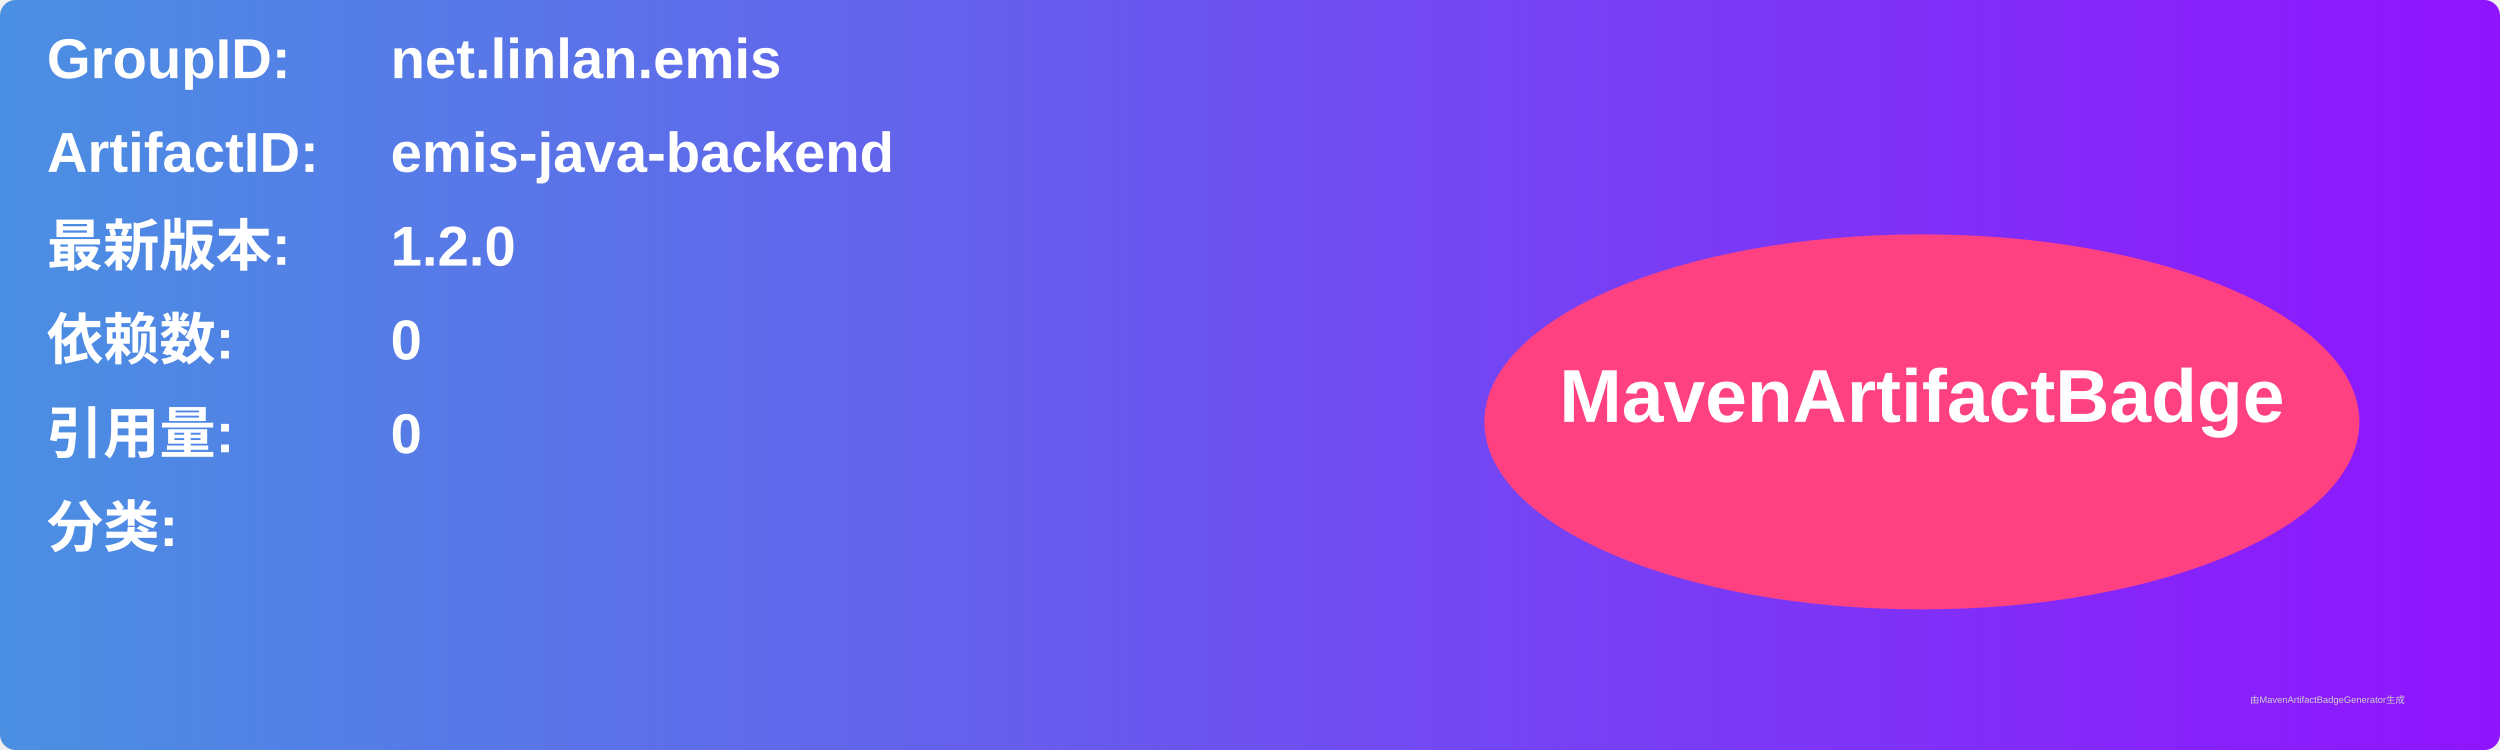
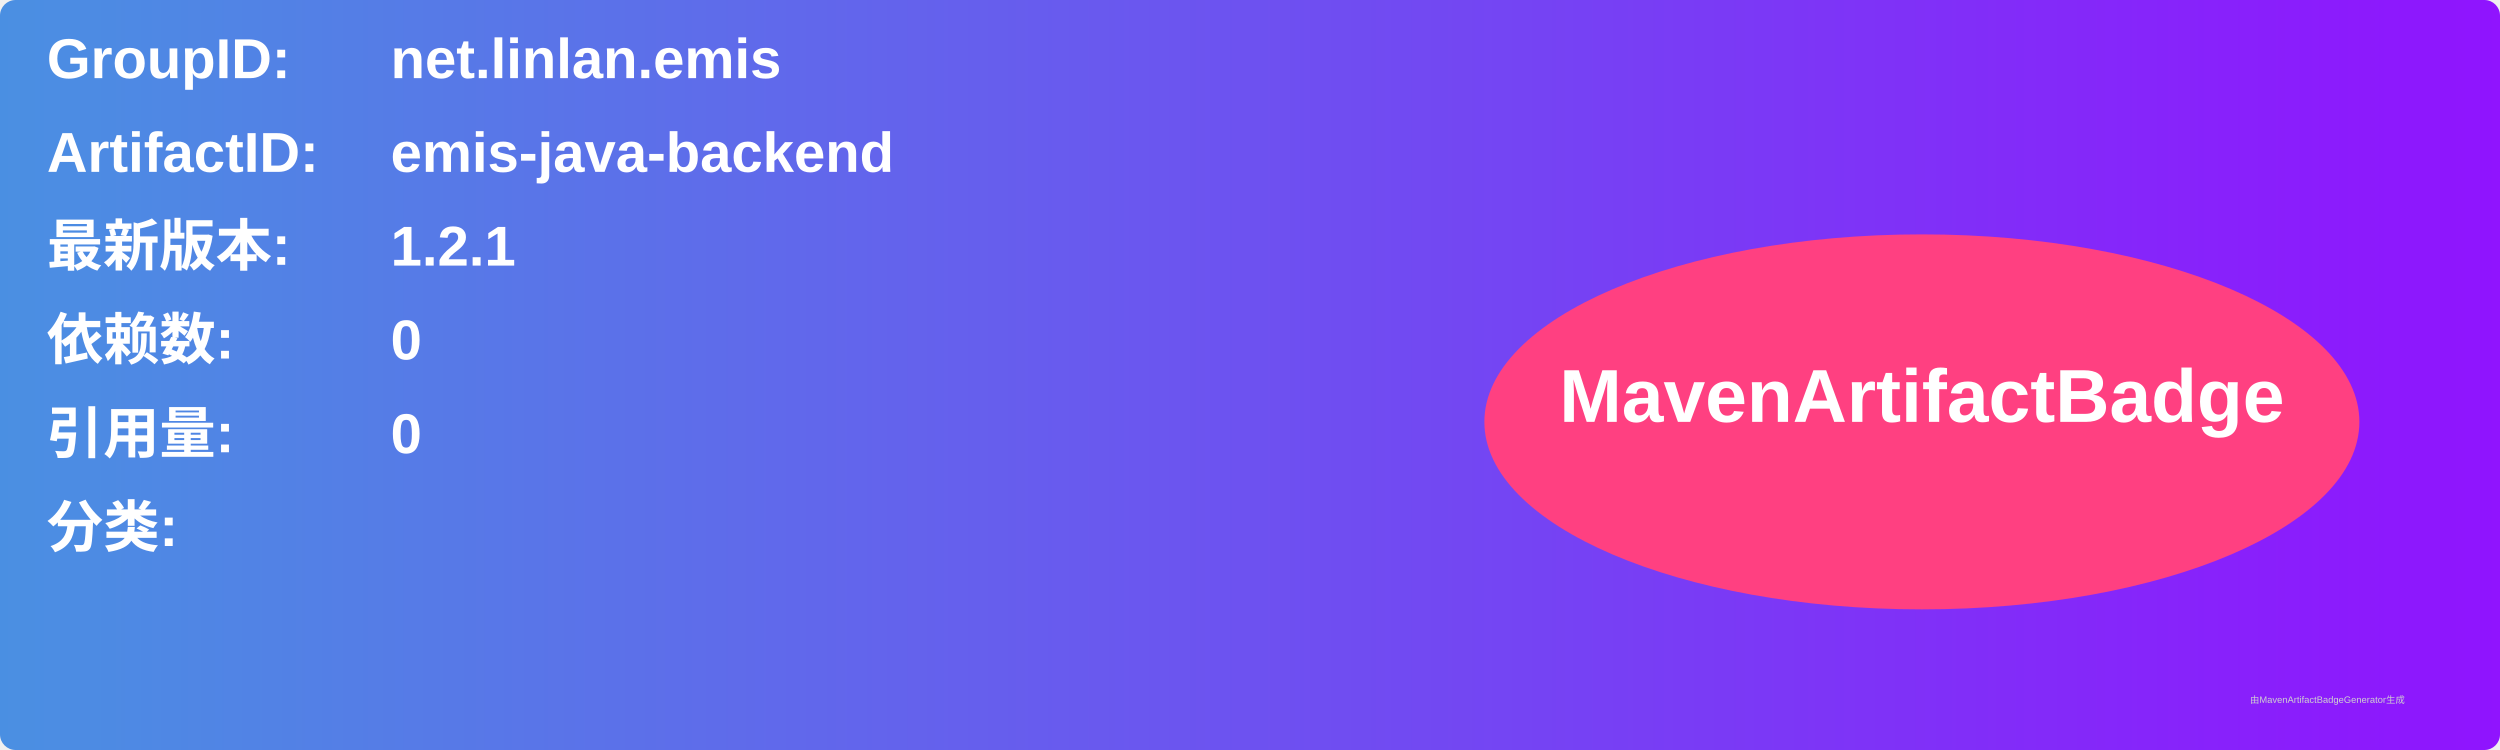
<svg xmlns="http://www.w3.org/2000/svg" width="800" height="240" viewBox="0 0 800 240">
  <linearGradient id="grad" x1="0%" y1="0%" x2="100%" y2="0%">
    <stop offset="0%" stop-color="#4a90e2" />
    <stop offset="100%" stop-color="#9013fe" />
  </linearGradient>
  <rect width="100%" height="100%" rx="5" ry="5" fill="url(#grad)" />
  <g transform="translate(15, 15)">
    <text x="0" y="10" font-family="Arial" font-size="18" fill="white" font-weight="bold" width="260">GroupID:</text>
    <text x="110" y="10" font-family="Arial" font-size="18" fill="white" font-weight="bold" width="460">net.linlan.emis</text>
    <text x="0" y="40" font-family="Arial" font-size="18" fill="white" font-weight="bold" width="260">ArtifactID:</text>
    <text x="110" y="40" font-family="Arial" font-size="18" fill="white" font-weight="bold" width="460">emis-java-backend</text>
    <text x="0" y="70" font-family="Arial" font-size="18" fill="white" font-weight="bold">最新版本:</text>
    <text x="110" y="70" font-family="Arial" font-size="18" fill="white" font-weight="bold">
-       <tspan font-weight="bold">1.2.0</tspan>
+       <tspan font-weight="bold">1.2.1</tspan>
    </text>
    <text x="0" y="100" font-family="Arial" font-size="18" fill="white" font-weight="bold">依赖数: </text>
    <text x="110" y="100" font-family="Arial" font-size="18" fill="white">
      <tspan font-weight="bold">0</tspan>
    </text>
    <text x="0" y="130" font-family="Arial" font-size="18" fill="white" font-weight="bold">引用量: </text>
    <text x="110" y="130" font-family="Arial" font-size="18" fill="white">
      <tspan font-weight="bold">0</tspan>
    </text>
    <text x="0" y="160" font-family="Arial" font-size="18" fill="white" font-weight="bold">分类:</text>
    <text x="10" y="190" font-family="Arial" font-size="10" fill="white">
      <tspan font-weight="bold" />
    </text>
    <ellipse cx="600" cy="120" rx="140" ry="60" fill="#ff4081" />
    <text x="600" y="120" text-anchor="middle" font-family="Arial" font-size="24" fill="white" font-weight="bold">MavenArtifactBadge</text>
  </g>
  <text x="720" y="225" font-family="Arial" font-size="3" fill="#d0d0d0">由MavenArtifactBadgeGenerator生成</text>
</svg>
